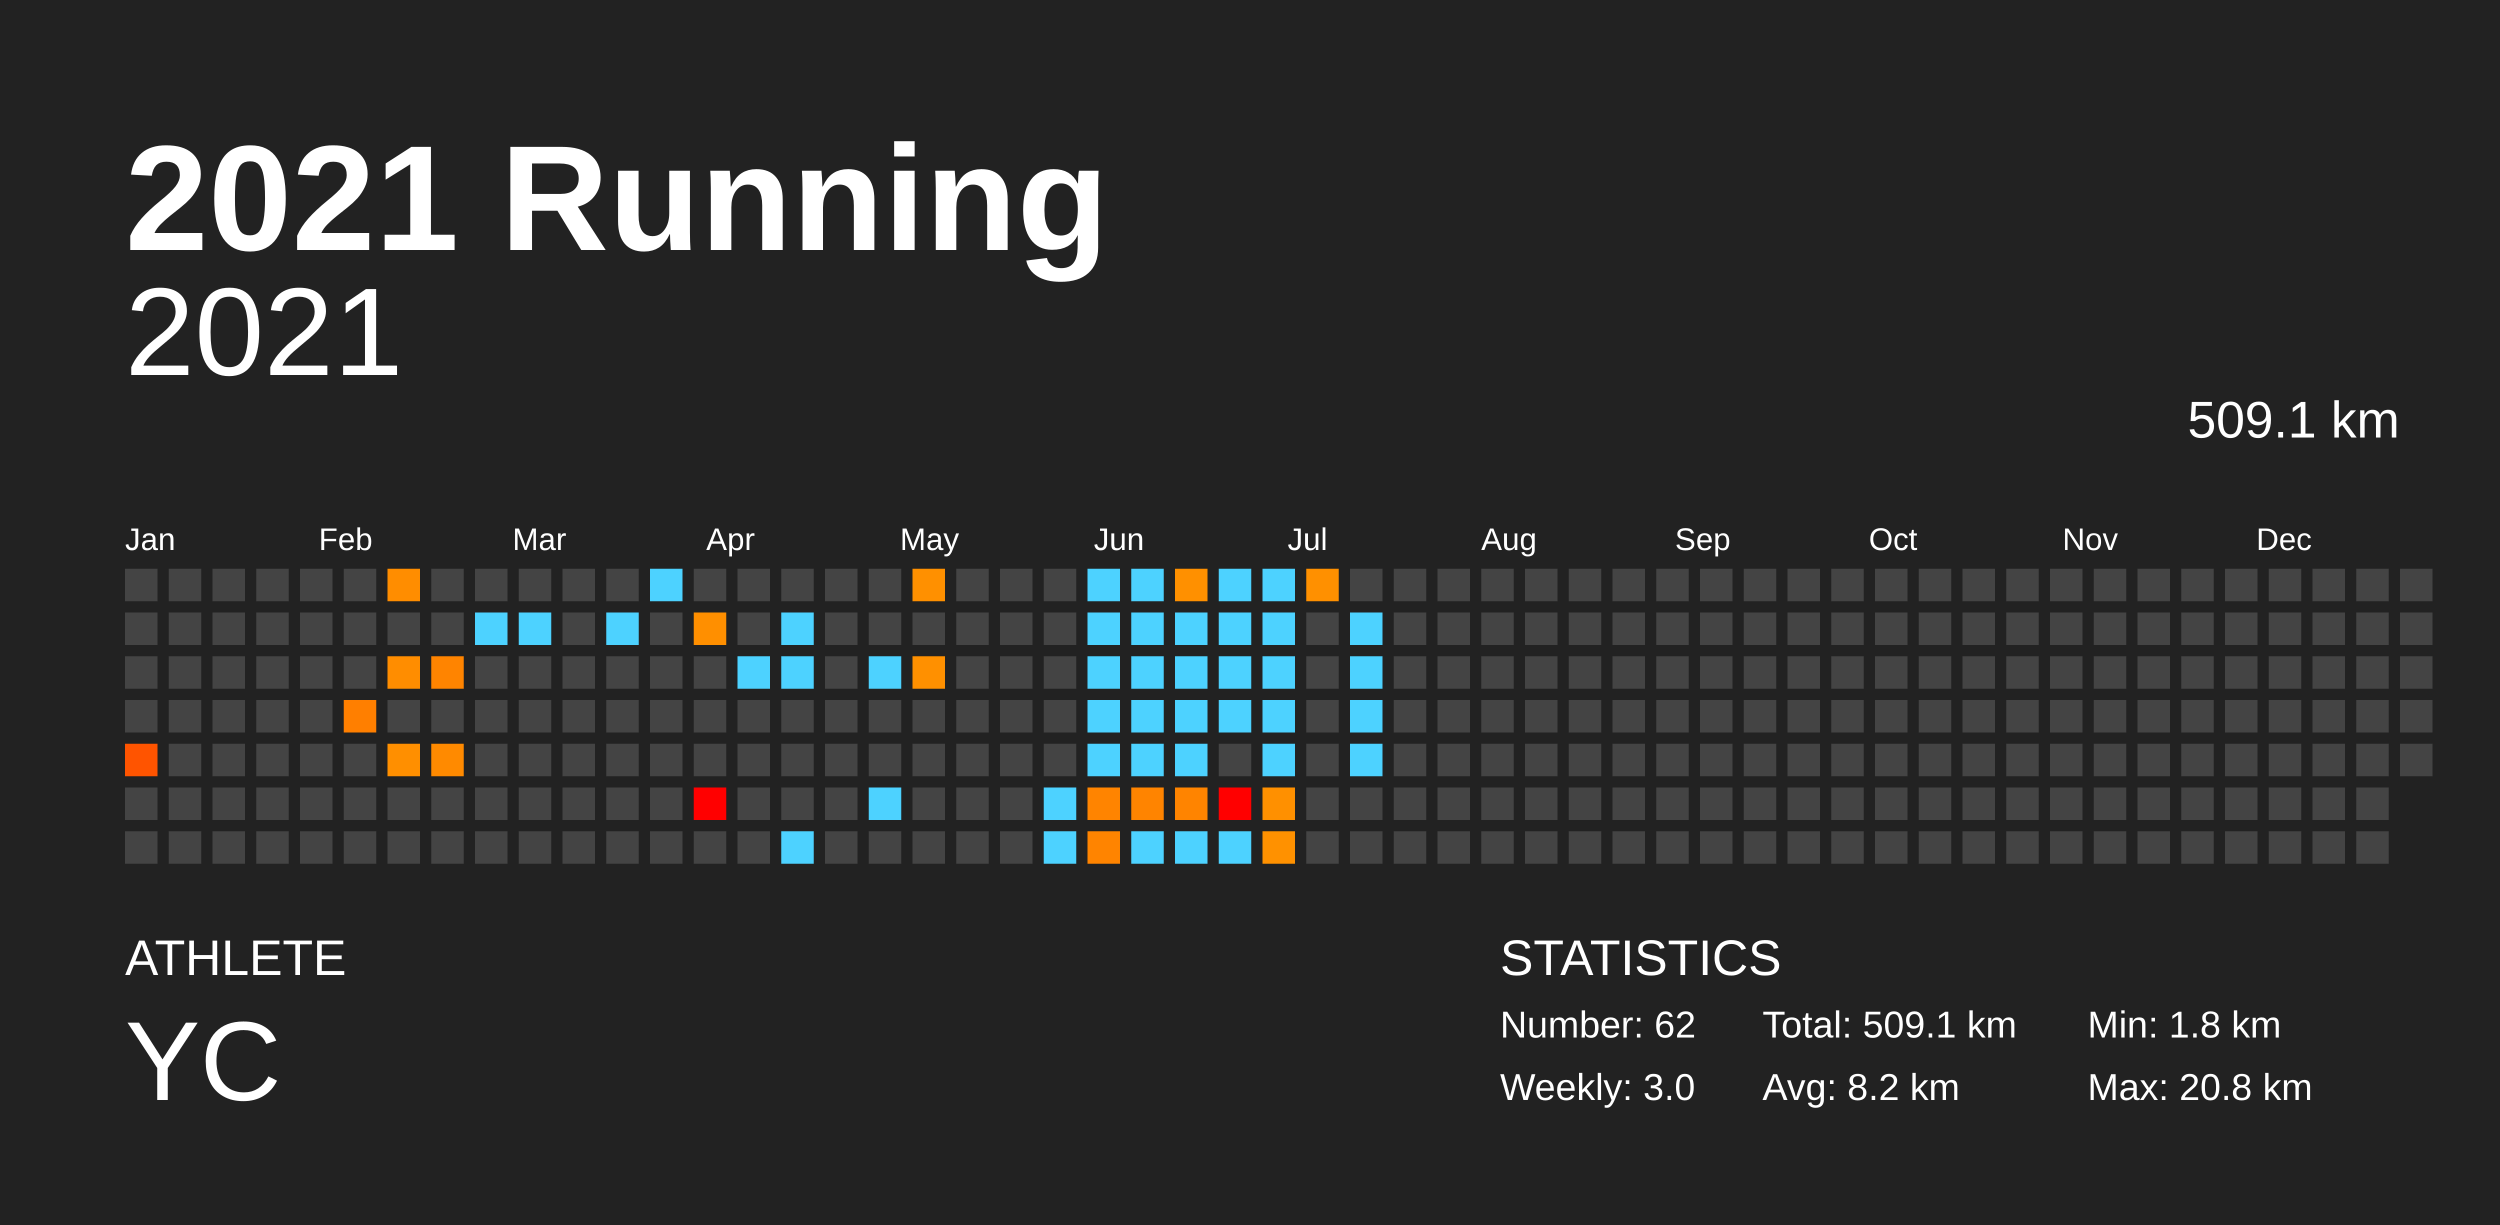
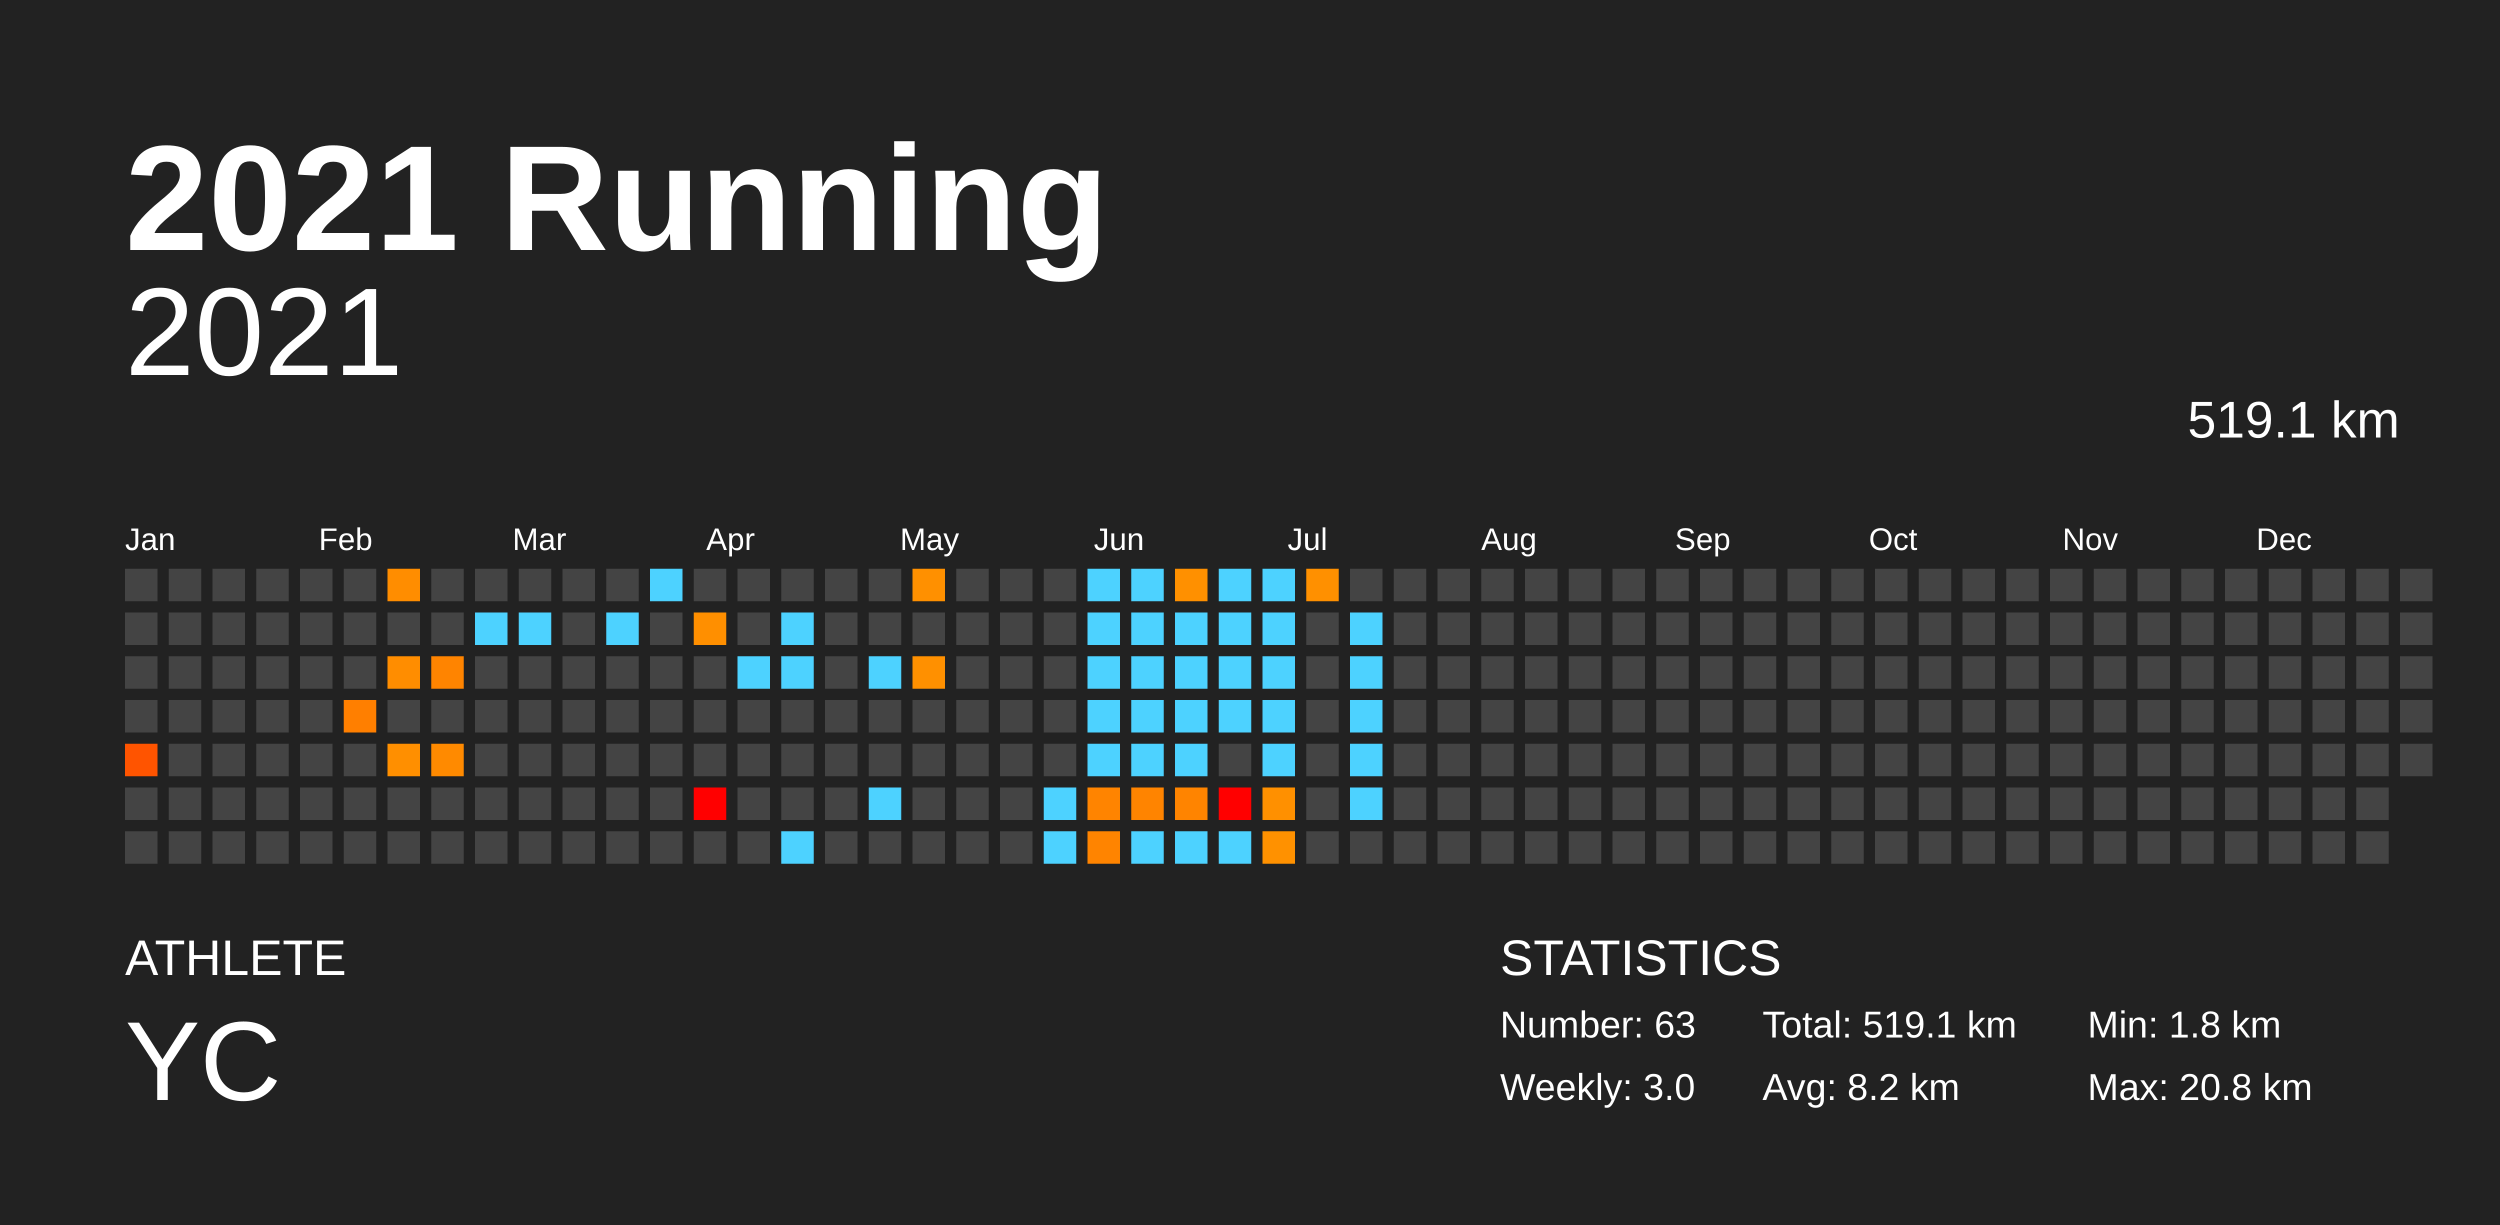
<svg xmlns="http://www.w3.org/2000/svg" baseProfile="full" height="98mm" version="1.1" viewBox="0,0,200,98" width="200mm">
  <defs />
  <rect fill="#222222" height="98" width="200" x="0" y="0" />
  <text fill="#FFFFFF" style="font-size:12px; font-family:Arial; font-weight:bold;" x="10" y="20">2021 Running</text>
  <text fill="#FFFFFF" style="font-size:4px; font-family:Arial" x="10" y="78">ATHLETE</text>
  <text fill="#FFFFFF" style="font-size:9px; font-family:Arial" x="10" y="88">YC</text>
  <text fill="#FFFFFF" style="font-size:4px; font-family:Arial" x="120" y="78">STATISTICS</text>
-   <text fill="#FFFFFF" style="font-size:3px; font-family:Arial" x="120" y="83">Number: 62</text>
+   <text fill="#FFFFFF" style="font-size:3px; font-family:Arial" x="120" y="83">Number: 63</text>
  <text fill="#FFFFFF" style="font-size:3px; font-family:Arial" x="120" y="88">Weekly: 3.0</text>
-   <text fill="#FFFFFF" style="font-size:3px; font-family:Arial" x="141" y="83">Total: 509.1 km</text>
+   <text fill="#FFFFFF" style="font-size:3px; font-family:Arial" x="141" y="83">Total: 519.1 km</text>
  <text fill="#FFFFFF" style="font-size:3px; font-family:Arial" x="141" y="88">Avg: 8.2 km</text>
  <text fill="#FFFFFF" style="font-size:3px; font-family:Arial" x="167" y="83">Min: 1.8 km</text>
  <text fill="#FFFFFF" style="font-size:3px; font-family:Arial" x="167" y="88">Max: 20.8 km</text>
  <text alignment-baseline="hanging" fill="#FFFFFF" style="font-size:10.0px; font-family:Arial;" x="10" y="30">2021</text>
-   <text alignment-baseline="hanging" fill="#FFFFFF" style="font-size:4.125px; font-family:Arial;" x="175" y="35">509.1 km</text>
+   <text alignment-baseline="hanging" fill="#FFFFFF" style="font-size:4.125px; font-family:Arial;" x="175" y="35">519.1 km</text>
  <text fill="#FFFFFF" style="font-size:2.5px; font-family:Arial" x="10.0" y="44">Jan</text>
  <text fill="#FFFFFF" style="font-size:2.5px; font-family:Arial" x="25.5" y="44">Feb</text>
  <text fill="#FFFFFF" style="font-size:2.5px; font-family:Arial" x="41.0" y="44">Mar</text>
  <text fill="#FFFFFF" style="font-size:2.5px; font-family:Arial" x="56.5" y="44">Apr</text>
  <text fill="#FFFFFF" style="font-size:2.5px; font-family:Arial" x="72.0" y="44">May</text>
  <text fill="#FFFFFF" style="font-size:2.5px; font-family:Arial" x="87.5" y="44">Jun</text>
  <text fill="#FFFFFF" style="font-size:2.5px; font-family:Arial" x="103.0" y="44">Jul</text>
  <text fill="#FFFFFF" style="font-size:2.5px; font-family:Arial" x="118.5" y="44">Aug</text>
  <text fill="#FFFFFF" style="font-size:2.5px; font-family:Arial" x="134.0" y="44">Sep</text>
  <text fill="#FFFFFF" style="font-size:2.5px; font-family:Arial" x="149.5" y="44">Oct</text>
  <text fill="#FFFFFF" style="font-size:2.5px; font-family:Arial" x="165.0" y="44">Nov</text>
  <text fill="#FFFFFF" style="font-size:2.5px; font-family:Arial" x="180.5" y="44">Dec</text>
  <rect fill="#444444" height="2.6" width="2.6" x="10.0" y="45.5" />
  <rect fill="#444444" height="2.6" width="2.6" x="10.0" y="49.0" />
  <rect fill="#444444" height="2.6" width="2.6" x="10.0" y="52.5" />
  <rect fill="#444444" height="2.6" width="2.6" x="10.0" y="56.0" />
  <rect fill="#ff5400" height="2.6" width="2.6" x="10.0" y="59.5" />
  <rect fill="#444444" height="2.6" width="2.6" x="10.0" y="63.0" />
  <rect fill="#444444" height="2.6" width="2.6" x="10.0" y="66.5" />
  <rect fill="#444444" height="2.6" width="2.6" x="13.5" y="45.5" />
  <rect fill="#444444" height="2.6" width="2.6" x="13.5" y="49.0" />
  <rect fill="#444444" height="2.6" width="2.6" x="13.5" y="52.5" />
  <rect fill="#444444" height="2.6" width="2.6" x="13.5" y="56.0" />
  <rect fill="#444444" height="2.6" width="2.6" x="13.5" y="59.5" />
  <rect fill="#444444" height="2.6" width="2.6" x="13.5" y="63.0" />
  <rect fill="#444444" height="2.6" width="2.6" x="13.5" y="66.5" />
  <rect fill="#444444" height="2.6" width="2.6" x="17.0" y="45.5" />
  <rect fill="#444444" height="2.6" width="2.6" x="17.0" y="49.0" />
  <rect fill="#444444" height="2.6" width="2.6" x="17.0" y="52.5" />
  <rect fill="#444444" height="2.6" width="2.6" x="17.0" y="56.0" />
  <rect fill="#444444" height="2.6" width="2.6" x="17.0" y="59.5" />
  <rect fill="#444444" height="2.6" width="2.6" x="17.0" y="63.0" />
  <rect fill="#444444" height="2.6" width="2.6" x="17.0" y="66.5" />
  <rect fill="#444444" height="2.6" width="2.6" x="20.5" y="45.5" />
  <rect fill="#444444" height="2.6" width="2.6" x="20.5" y="49.0" />
  <rect fill="#444444" height="2.6" width="2.6" x="20.5" y="52.5" />
  <rect fill="#444444" height="2.6" width="2.6" x="20.5" y="56.0" />
  <rect fill="#444444" height="2.6" width="2.6" x="20.5" y="59.5" />
  <rect fill="#444444" height="2.6" width="2.6" x="20.5" y="63.0" />
  <rect fill="#444444" height="2.6" width="2.6" x="20.5" y="66.5" />
  <rect fill="#444444" height="2.6" width="2.6" x="24.0" y="45.5" />
  <rect fill="#444444" height="2.6" width="2.6" x="24.0" y="49.0" />
  <rect fill="#444444" height="2.6" width="2.6" x="24.0" y="52.5" />
  <rect fill="#444444" height="2.6" width="2.6" x="24.0" y="56.0" />
  <rect fill="#444444" height="2.6" width="2.6" x="24.0" y="59.5" />
  <rect fill="#444444" height="2.6" width="2.6" x="24.0" y="63.0" />
  <rect fill="#444444" height="2.6" width="2.6" x="24.0" y="66.5" />
  <rect fill="#444444" height="2.6" width="2.6" x="27.5" y="45.5" />
  <rect fill="#444444" height="2.6" width="2.6" x="27.5" y="49.0" />
  <rect fill="#444444" height="2.6" width="2.6" x="27.5" y="52.5" />
  <rect fill="#ff7f00" height="2.6" width="2.6" x="27.5" y="56.0" />
  <rect fill="#444444" height="2.6" width="2.6" x="27.5" y="59.5" />
  <rect fill="#444444" height="2.6" width="2.6" x="27.5" y="63.0" />
  <rect fill="#444444" height="2.6" width="2.6" x="27.5" y="66.5" />
  <rect fill="#ff8d00" height="2.6" width="2.6" x="31.0" y="45.5" />
  <rect fill="#444444" height="2.6" width="2.6" x="31.0" y="49.0" />
  <rect fill="#ff8d00" height="2.6" width="2.6" x="31.0" y="52.5" />
  <rect fill="#444444" height="2.6" width="2.6" x="31.0" y="56.0" />
  <rect fill="#ff8f00" height="2.6" width="2.6" x="31.0" y="59.5" />
  <rect fill="#444444" height="2.6" width="2.6" x="31.0" y="63.0" />
  <rect fill="#444444" height="2.6" width="2.6" x="31.0" y="66.5" />
  <rect fill="#444444" height="2.6" width="2.6" x="34.5" y="45.5" />
  <rect fill="#444444" height="2.6" width="2.6" x="34.5" y="49.0" />
  <rect fill="#ff8400" height="2.6" width="2.6" x="34.5" y="52.5" />
  <rect fill="#444444" height="2.6" width="2.6" x="34.5" y="56.0" />
  <rect fill="#ff8a00" height="2.6" width="2.6" x="34.5" y="59.5" />
  <rect fill="#444444" height="2.6" width="2.6" x="34.5" y="63.0" />
  <rect fill="#444444" height="2.6" width="2.6" x="34.5" y="66.5" />
  <rect fill="#444444" height="2.6" width="2.6" x="38.0" y="45.5" />
  <rect fill="#4dd2ff" height="2.6" width="2.6" x="38.0" y="49.0" />
  <rect fill="#444444" height="2.6" width="2.6" x="38.0" y="52.5" />
  <rect fill="#444444" height="2.6" width="2.6" x="38.0" y="56.0" />
  <rect fill="#444444" height="2.6" width="2.6" x="38.0" y="59.5" />
  <rect fill="#444444" height="2.6" width="2.6" x="38.0" y="63.0" />
  <rect fill="#444444" height="2.6" width="2.6" x="38.0" y="66.5" />
  <rect fill="#444444" height="2.6" width="2.6" x="41.5" y="45.5" />
  <rect fill="#4dd2ff" height="2.6" width="2.6" x="41.5" y="49.0" />
  <rect fill="#444444" height="2.6" width="2.6" x="41.5" y="52.5" />
  <rect fill="#444444" height="2.6" width="2.6" x="41.5" y="56.0" />
  <rect fill="#444444" height="2.6" width="2.6" x="41.5" y="59.5" />
  <rect fill="#444444" height="2.6" width="2.6" x="41.5" y="63.0" />
  <rect fill="#444444" height="2.6" width="2.6" x="41.5" y="66.5" />
  <rect fill="#444444" height="2.6" width="2.6" x="45.0" y="45.5" />
  <rect fill="#444444" height="2.6" width="2.6" x="45.0" y="49.0" />
  <rect fill="#444444" height="2.6" width="2.6" x="45.0" y="52.5" />
  <rect fill="#444444" height="2.6" width="2.6" x="45.0" y="56.0" />
  <rect fill="#444444" height="2.6" width="2.6" x="45.0" y="59.5" />
  <rect fill="#444444" height="2.6" width="2.6" x="45.0" y="63.0" />
  <rect fill="#444444" height="2.6" width="2.6" x="45.0" y="66.5" />
  <rect fill="#444444" height="2.6" width="2.6" x="48.5" y="45.5" />
  <rect fill="#4dd2ff" height="2.6" width="2.6" x="48.5" y="49.0" />
  <rect fill="#444444" height="2.6" width="2.6" x="48.5" y="52.5" />
  <rect fill="#444444" height="2.6" width="2.6" x="48.5" y="56.0" />
  <rect fill="#444444" height="2.6" width="2.6" x="48.5" y="59.5" />
  <rect fill="#444444" height="2.6" width="2.6" x="48.5" y="63.0" />
  <rect fill="#444444" height="2.6" width="2.6" x="48.5" y="66.5" />
  <rect fill="#4dd2ff" height="2.6" width="2.6" x="52.0" y="45.5" />
  <rect fill="#444444" height="2.6" width="2.6" x="52.0" y="49.0" />
  <rect fill="#444444" height="2.6" width="2.6" x="52.0" y="52.5" />
  <rect fill="#444444" height="2.6" width="2.6" x="52.0" y="56.0" />
  <rect fill="#444444" height="2.6" width="2.6" x="52.0" y="59.5" />
  <rect fill="#444444" height="2.6" width="2.6" x="52.0" y="63.0" />
  <rect fill="#444444" height="2.6" width="2.6" x="52.0" y="66.5" />
  <rect fill="#444444" height="2.6" width="2.6" x="55.5" y="45.5" />
  <rect fill="#ff8f00" height="2.6" width="2.6" x="55.5" y="49.0" />
  <rect fill="#444444" height="2.6" width="2.6" x="55.5" y="52.5" />
  <rect fill="#444444" height="2.6" width="2.6" x="55.5" y="56.0" />
  <rect fill="#444444" height="2.6" width="2.6" x="55.5" y="59.5" />
  <rect fill="red" height="2.6" width="2.6" x="55.5" y="63.0" />
  <rect fill="#444444" height="2.6" width="2.6" x="55.5" y="66.5" />
  <rect fill="#444444" height="2.6" width="2.6" x="59.0" y="45.5" />
  <rect fill="#444444" height="2.6" width="2.6" x="59.0" y="49.0" />
  <rect fill="#4dd2ff" height="2.6" width="2.6" x="59.0" y="52.5" />
  <rect fill="#444444" height="2.6" width="2.6" x="59.0" y="56.0" />
  <rect fill="#444444" height="2.6" width="2.6" x="59.0" y="59.5" />
  <rect fill="#444444" height="2.6" width="2.6" x="59.0" y="63.0" />
  <rect fill="#444444" height="2.6" width="2.6" x="59.0" y="66.5" />
  <rect fill="#444444" height="2.6" width="2.6" x="62.5" y="45.5" />
  <rect fill="#4dd2ff" height="2.6" width="2.6" x="62.5" y="49.0" />
  <rect fill="#4dd2ff" height="2.6" width="2.6" x="62.5" y="52.5" />
  <rect fill="#444444" height="2.6" width="2.6" x="62.5" y="56.0" />
  <rect fill="#444444" height="2.6" width="2.6" x="62.5" y="59.5" />
  <rect fill="#444444" height="2.6" width="2.6" x="62.5" y="63.0" />
  <rect fill="#4dd2ff" height="2.6" width="2.6" x="62.5" y="66.5" />
  <rect fill="#444444" height="2.6" width="2.6" x="66.0" y="45.5" />
  <rect fill="#444444" height="2.6" width="2.6" x="66.0" y="49.0" />
  <rect fill="#444444" height="2.6" width="2.6" x="66.0" y="52.5" />
  <rect fill="#444444" height="2.6" width="2.6" x="66.0" y="56.0" />
  <rect fill="#444444" height="2.6" width="2.6" x="66.0" y="59.5" />
  <rect fill="#444444" height="2.6" width="2.6" x="66.0" y="63.0" />
  <rect fill="#444444" height="2.6" width="2.6" x="66.0" y="66.5" />
  <rect fill="#444444" height="2.6" width="2.6" x="69.5" y="45.5" />
  <rect fill="#444444" height="2.6" width="2.6" x="69.5" y="49.0" />
  <rect fill="#4dd2ff" height="2.6" width="2.6" x="69.5" y="52.5" />
  <rect fill="#444444" height="2.6" width="2.6" x="69.5" y="56.0" />
  <rect fill="#444444" height="2.6" width="2.6" x="69.5" y="59.5" />
  <rect fill="#4dd2ff" height="2.6" width="2.6" x="69.5" y="63.0" />
  <rect fill="#444444" height="2.6" width="2.6" x="69.5" y="66.5" />
  <rect fill="#ff9000" height="2.6" width="2.6" x="73.0" y="45.5" />
  <rect fill="#444444" height="2.6" width="2.6" x="73.0" y="49.0" />
  <rect fill="#ff9000" height="2.6" width="2.6" x="73.0" y="52.5" />
  <rect fill="#444444" height="2.6" width="2.6" x="73.0" y="56.0" />
  <rect fill="#444444" height="2.6" width="2.6" x="73.0" y="59.5" />
  <rect fill="#444444" height="2.6" width="2.6" x="73.0" y="63.0" />
  <rect fill="#444444" height="2.6" width="2.6" x="73.0" y="66.5" />
  <rect fill="#444444" height="2.6" width="2.6" x="76.5" y="45.5" />
  <rect fill="#444444" height="2.6" width="2.6" x="76.5" y="49.0" />
  <rect fill="#444444" height="2.6" width="2.6" x="76.5" y="52.5" />
  <rect fill="#444444" height="2.6" width="2.6" x="76.5" y="56.0" />
  <rect fill="#444444" height="2.6" width="2.6" x="76.5" y="59.5" />
  <rect fill="#444444" height="2.6" width="2.6" x="76.5" y="63.0" />
  <rect fill="#444444" height="2.6" width="2.6" x="76.5" y="66.5" />
  <rect fill="#444444" height="2.6" width="2.6" x="80.0" y="45.5" />
  <rect fill="#444444" height="2.6" width="2.6" x="80.0" y="49.0" />
  <rect fill="#444444" height="2.6" width="2.6" x="80.0" y="52.5" />
  <rect fill="#444444" height="2.6" width="2.6" x="80.0" y="56.0" />
  <rect fill="#444444" height="2.6" width="2.6" x="80.0" y="59.5" />
  <rect fill="#444444" height="2.6" width="2.6" x="80.0" y="63.0" />
  <rect fill="#444444" height="2.6" width="2.6" x="80.0" y="66.5" />
  <rect fill="#444444" height="2.6" width="2.6" x="83.5" y="45.5" />
  <rect fill="#444444" height="2.6" width="2.6" x="83.5" y="49.0" />
  <rect fill="#444444" height="2.6" width="2.6" x="83.5" y="52.5" />
  <rect fill="#444444" height="2.6" width="2.6" x="83.5" y="56.0" />
  <rect fill="#444444" height="2.6" width="2.6" x="83.5" y="59.5" />
  <rect fill="#4dd2ff" height="2.6" width="2.6" x="83.5" y="63.0" />
  <rect fill="#4dd2ff" height="2.6" width="2.6" x="83.5" y="66.5" />
  <rect fill="#4dd2ff" height="2.6" width="2.6" x="87.0" y="45.5" />
  <rect fill="#4dd2ff" height="2.6" width="2.6" x="87.0" y="49.0" />
  <rect fill="#4dd2ff" height="2.6" width="2.6" x="87.0" y="52.5" />
  <rect fill="#4dd2ff" height="2.6" width="2.6" x="87.0" y="56.0" />
  <rect fill="#4dd2ff" height="2.6" width="2.6" x="87.0" y="59.5" />
  <rect fill="#ff8400" height="2.6" width="2.6" x="87.0" y="63.0" />
  <rect fill="#ff8400" height="2.6" width="2.6" x="87.0" y="66.5" />
  <rect fill="#4dd2ff" height="2.6" width="2.6" x="90.5" y="45.5" />
  <rect fill="#4dd2ff" height="2.6" width="2.6" x="90.5" y="49.0" />
  <rect fill="#4dd2ff" height="2.6" width="2.6" x="90.5" y="52.5" />
  <rect fill="#4dd2ff" height="2.6" width="2.6" x="90.5" y="56.0" />
  <rect fill="#4dd2ff" height="2.6" width="2.6" x="90.5" y="59.5" />
  <rect fill="#ff8400" height="2.6" width="2.6" x="90.5" y="63.0" />
  <rect fill="#4dd2ff" height="2.6" width="2.6" x="90.5" y="66.5" />
  <rect fill="#ff9000" height="2.6" width="2.6" x="94.0" y="45.5" />
  <rect fill="#4dd2ff" height="2.6" width="2.6" x="94.0" y="49.0" />
  <rect fill="#4dd2ff" height="2.6" width="2.6" x="94.0" y="52.5" />
  <rect fill="#4dd2ff" height="2.6" width="2.6" x="94.0" y="56.0" />
  <rect fill="#4dd2ff" height="2.6" width="2.6" x="94.0" y="59.5" />
  <rect fill="#ff8400" height="2.6" width="2.6" x="94.0" y="63.0" />
  <rect fill="#4dd2ff" height="2.6" width="2.6" x="94.0" y="66.5" />
  <rect fill="#4dd2ff" height="2.6" width="2.6" x="97.5" y="45.5" />
  <rect fill="#4dd2ff" height="2.6" width="2.6" x="97.5" y="49.0" />
  <rect fill="#4dd2ff" height="2.6" width="2.6" x="97.5" y="52.5" />
  <rect fill="#4dd2ff" height="2.6" width="2.6" x="97.5" y="56.0" />
  <rect fill="#444444" height="2.6" width="2.6" x="97.5" y="59.5" />
  <rect fill="red" height="2.6" width="2.6" x="97.5" y="63.0" />
  <rect fill="#4dd2ff" height="2.6" width="2.6" x="97.5" y="66.5" />
  <rect fill="#4dd2ff" height="2.6" width="2.6" x="101.0" y="45.5" />
  <rect fill="#4dd2ff" height="2.6" width="2.6" x="101.0" y="49.0" />
  <rect fill="#4dd2ff" height="2.6" width="2.6" x="101.0" y="52.5" />
  <rect fill="#4dd2ff" height="2.6" width="2.6" x="101.0" y="56.0" />
  <rect fill="#4dd2ff" height="2.6" width="2.6" x="101.0" y="59.5" />
  <rect fill="#ff9000" height="2.6" width="2.6" x="101.0" y="63.0" />
  <rect fill="#ff9100" height="2.6" width="2.6" x="101.0" y="66.5" />
  <rect fill="#ff9000" height="2.6" width="2.6" x="104.5" y="45.5" />
  <rect fill="#444444" height="2.6" width="2.6" x="104.5" y="49.0" />
  <rect fill="#444444" height="2.6" width="2.6" x="104.5" y="52.5" />
  <rect fill="#444444" height="2.6" width="2.6" x="104.5" y="56.0" />
  <rect fill="#444444" height="2.6" width="2.6" x="104.5" y="59.5" />
  <rect fill="#444444" height="2.6" width="2.6" x="104.5" y="63.0" />
  <rect fill="#444444" height="2.6" width="2.6" x="104.5" y="66.5" />
  <rect fill="#444444" height="2.6" width="2.6" x="108.0" y="45.5" />
  <rect fill="#4dd2ff" height="2.6" width="2.6" x="108.0" y="49.0" />
  <rect fill="#4dd2ff" height="2.6" width="2.6" x="108.0" y="52.5" />
  <rect fill="#4dd2ff" height="2.6" width="2.6" x="108.0" y="56.0" />
  <rect fill="#4dd2ff" height="2.6" width="2.6" x="108.0" y="59.5" />
-   <rect fill="#444444" height="2.6" width="2.6" x="108.0" y="63.0" />
+   <rect fill="#4dd2ff" height="2.6" width="2.6" x="108.0" y="63.0" />
  <rect fill="#444444" height="2.6" width="2.6" x="108.0" y="66.5" />
  <rect fill="#444444" height="2.6" width="2.6" x="111.5" y="45.5" />
  <rect fill="#444444" height="2.6" width="2.6" x="111.5" y="49.0" />
  <rect fill="#444444" height="2.6" width="2.6" x="111.5" y="52.5" />
  <rect fill="#444444" height="2.6" width="2.6" x="111.5" y="56.0" />
  <rect fill="#444444" height="2.6" width="2.6" x="111.5" y="59.5" />
  <rect fill="#444444" height="2.6" width="2.6" x="111.5" y="63.0" />
  <rect fill="#444444" height="2.6" width="2.6" x="111.5" y="66.5" />
  <rect fill="#444444" height="2.6" width="2.6" x="115.0" y="45.5" />
  <rect fill="#444444" height="2.6" width="2.6" x="115.0" y="49.0" />
  <rect fill="#444444" height="2.6" width="2.6" x="115.0" y="52.5" />
  <rect fill="#444444" height="2.6" width="2.6" x="115.0" y="56.0" />
  <rect fill="#444444" height="2.6" width="2.6" x="115.0" y="59.5" />
  <rect fill="#444444" height="2.6" width="2.6" x="115.0" y="63.0" />
  <rect fill="#444444" height="2.6" width="2.6" x="115.0" y="66.5" />
  <rect fill="#444444" height="2.6" width="2.6" x="118.5" y="45.5" />
  <rect fill="#444444" height="2.6" width="2.6" x="118.5" y="49.0" />
  <rect fill="#444444" height="2.6" width="2.6" x="118.5" y="52.5" />
  <rect fill="#444444" height="2.6" width="2.6" x="118.5" y="56.0" />
  <rect fill="#444444" height="2.6" width="2.6" x="118.5" y="59.5" />
  <rect fill="#444444" height="2.6" width="2.6" x="118.5" y="63.0" />
  <rect fill="#444444" height="2.6" width="2.6" x="118.5" y="66.5" />
  <rect fill="#444444" height="2.6" width="2.6" x="122.0" y="45.5" />
  <rect fill="#444444" height="2.6" width="2.6" x="122.0" y="49.0" />
  <rect fill="#444444" height="2.6" width="2.6" x="122.0" y="52.5" />
  <rect fill="#444444" height="2.6" width="2.6" x="122.0" y="56.0" />
  <rect fill="#444444" height="2.6" width="2.6" x="122.0" y="59.5" />
  <rect fill="#444444" height="2.6" width="2.6" x="122.0" y="63.0" />
  <rect fill="#444444" height="2.6" width="2.6" x="122.0" y="66.5" />
  <rect fill="#444444" height="2.6" width="2.6" x="125.5" y="45.5" />
  <rect fill="#444444" height="2.6" width="2.6" x="125.5" y="49.0" />
  <rect fill="#444444" height="2.6" width="2.6" x="125.5" y="52.5" />
  <rect fill="#444444" height="2.6" width="2.6" x="125.5" y="56.0" />
  <rect fill="#444444" height="2.6" width="2.6" x="125.5" y="59.5" />
  <rect fill="#444444" height="2.6" width="2.6" x="125.5" y="63.0" />
  <rect fill="#444444" height="2.6" width="2.6" x="125.5" y="66.5" />
  <rect fill="#444444" height="2.6" width="2.6" x="129.0" y="45.5" />
  <rect fill="#444444" height="2.6" width="2.6" x="129.0" y="49.0" />
  <rect fill="#444444" height="2.6" width="2.6" x="129.0" y="52.5" />
  <rect fill="#444444" height="2.6" width="2.6" x="129.0" y="56.0" />
  <rect fill="#444444" height="2.6" width="2.6" x="129.0" y="59.5" />
  <rect fill="#444444" height="2.6" width="2.6" x="129.0" y="63.0" />
  <rect fill="#444444" height="2.6" width="2.6" x="129.0" y="66.5" />
  <rect fill="#444444" height="2.6" width="2.6" x="132.5" y="45.5" />
  <rect fill="#444444" height="2.6" width="2.6" x="132.5" y="49.0" />
  <rect fill="#444444" height="2.6" width="2.6" x="132.5" y="52.5" />
  <rect fill="#444444" height="2.6" width="2.6" x="132.5" y="56.0" />
  <rect fill="#444444" height="2.6" width="2.6" x="132.5" y="59.5" />
  <rect fill="#444444" height="2.6" width="2.6" x="132.5" y="63.0" />
  <rect fill="#444444" height="2.6" width="2.6" x="132.5" y="66.5" />
  <rect fill="#444444" height="2.6" width="2.6" x="136.0" y="45.5" />
  <rect fill="#444444" height="2.6" width="2.6" x="136.0" y="49.0" />
  <rect fill="#444444" height="2.6" width="2.6" x="136.0" y="52.5" />
  <rect fill="#444444" height="2.6" width="2.6" x="136.0" y="56.0" />
  <rect fill="#444444" height="2.6" width="2.6" x="136.0" y="59.5" />
  <rect fill="#444444" height="2.6" width="2.6" x="136.0" y="63.0" />
  <rect fill="#444444" height="2.6" width="2.6" x="136.0" y="66.5" />
  <rect fill="#444444" height="2.6" width="2.6" x="139.5" y="45.5" />
  <rect fill="#444444" height="2.6" width="2.6" x="139.5" y="49.0" />
  <rect fill="#444444" height="2.6" width="2.6" x="139.5" y="52.5" />
  <rect fill="#444444" height="2.6" width="2.6" x="139.5" y="56.0" />
  <rect fill="#444444" height="2.6" width="2.6" x="139.5" y="59.5" />
  <rect fill="#444444" height="2.6" width="2.6" x="139.5" y="63.0" />
  <rect fill="#444444" height="2.6" width="2.6" x="139.5" y="66.5" />
  <rect fill="#444444" height="2.6" width="2.6" x="143.0" y="45.5" />
  <rect fill="#444444" height="2.6" width="2.6" x="143.0" y="49.0" />
  <rect fill="#444444" height="2.6" width="2.6" x="143.0" y="52.5" />
  <rect fill="#444444" height="2.6" width="2.6" x="143.0" y="56.0" />
  <rect fill="#444444" height="2.6" width="2.6" x="143.0" y="59.5" />
  <rect fill="#444444" height="2.6" width="2.6" x="143.0" y="63.0" />
  <rect fill="#444444" height="2.6" width="2.6" x="143.0" y="66.5" />
  <rect fill="#444444" height="2.6" width="2.6" x="146.5" y="45.5" />
  <rect fill="#444444" height="2.6" width="2.6" x="146.5" y="49.0" />
  <rect fill="#444444" height="2.6" width="2.6" x="146.5" y="52.5" />
  <rect fill="#444444" height="2.6" width="2.6" x="146.5" y="56.0" />
  <rect fill="#444444" height="2.6" width="2.6" x="146.5" y="59.5" />
  <rect fill="#444444" height="2.6" width="2.6" x="146.5" y="63.0" />
  <rect fill="#444444" height="2.6" width="2.6" x="146.5" y="66.5" />
  <rect fill="#444444" height="2.6" width="2.6" x="150.0" y="45.5" />
  <rect fill="#444444" height="2.6" width="2.6" x="150.0" y="49.0" />
  <rect fill="#444444" height="2.6" width="2.6" x="150.0" y="52.5" />
  <rect fill="#444444" height="2.6" width="2.6" x="150.0" y="56.0" />
  <rect fill="#444444" height="2.6" width="2.6" x="150.0" y="59.5" />
  <rect fill="#444444" height="2.6" width="2.6" x="150.0" y="63.0" />
  <rect fill="#444444" height="2.6" width="2.6" x="150.0" y="66.5" />
  <rect fill="#444444" height="2.6" width="2.6" x="153.5" y="45.5" />
  <rect fill="#444444" height="2.6" width="2.6" x="153.5" y="49.0" />
  <rect fill="#444444" height="2.6" width="2.6" x="153.5" y="52.5" />
  <rect fill="#444444" height="2.6" width="2.6" x="153.5" y="56.0" />
  <rect fill="#444444" height="2.6" width="2.6" x="153.5" y="59.5" />
  <rect fill="#444444" height="2.6" width="2.6" x="153.5" y="63.0" />
  <rect fill="#444444" height="2.6" width="2.6" x="153.5" y="66.5" />
  <rect fill="#444444" height="2.6" width="2.6" x="157.0" y="45.5" />
  <rect fill="#444444" height="2.6" width="2.6" x="157.0" y="49.0" />
  <rect fill="#444444" height="2.6" width="2.6" x="157.0" y="52.5" />
  <rect fill="#444444" height="2.6" width="2.6" x="157.0" y="56.0" />
  <rect fill="#444444" height="2.6" width="2.6" x="157.0" y="59.5" />
  <rect fill="#444444" height="2.6" width="2.6" x="157.0" y="63.0" />
  <rect fill="#444444" height="2.6" width="2.6" x="157.0" y="66.5" />
  <rect fill="#444444" height="2.6" width="2.6" x="160.5" y="45.5" />
  <rect fill="#444444" height="2.6" width="2.6" x="160.5" y="49.0" />
  <rect fill="#444444" height="2.6" width="2.6" x="160.5" y="52.5" />
  <rect fill="#444444" height="2.6" width="2.6" x="160.5" y="56.0" />
  <rect fill="#444444" height="2.6" width="2.6" x="160.5" y="59.5" />
  <rect fill="#444444" height="2.6" width="2.6" x="160.5" y="63.0" />
  <rect fill="#444444" height="2.6" width="2.6" x="160.5" y="66.5" />
  <rect fill="#444444" height="2.6" width="2.6" x="164.0" y="45.5" />
  <rect fill="#444444" height="2.6" width="2.6" x="164.0" y="49.0" />
  <rect fill="#444444" height="2.6" width="2.6" x="164.0" y="52.5" />
  <rect fill="#444444" height="2.6" width="2.6" x="164.0" y="56.0" />
  <rect fill="#444444" height="2.6" width="2.6" x="164.0" y="59.5" />
  <rect fill="#444444" height="2.6" width="2.6" x="164.0" y="63.0" />
  <rect fill="#444444" height="2.6" width="2.6" x="164.0" y="66.5" />
  <rect fill="#444444" height="2.6" width="2.6" x="167.5" y="45.5" />
  <rect fill="#444444" height="2.6" width="2.6" x="167.5" y="49.0" />
  <rect fill="#444444" height="2.6" width="2.6" x="167.5" y="52.5" />
  <rect fill="#444444" height="2.6" width="2.6" x="167.5" y="56.0" />
  <rect fill="#444444" height="2.6" width="2.6" x="167.5" y="59.5" />
  <rect fill="#444444" height="2.6" width="2.6" x="167.5" y="63.0" />
  <rect fill="#444444" height="2.6" width="2.6" x="167.5" y="66.5" />
  <rect fill="#444444" height="2.6" width="2.6" x="171.0" y="45.5" />
  <rect fill="#444444" height="2.6" width="2.6" x="171.0" y="49.0" />
  <rect fill="#444444" height="2.6" width="2.6" x="171.0" y="52.5" />
  <rect fill="#444444" height="2.6" width="2.6" x="171.0" y="56.0" />
  <rect fill="#444444" height="2.6" width="2.6" x="171.0" y="59.5" />
  <rect fill="#444444" height="2.6" width="2.6" x="171.0" y="63.0" />
  <rect fill="#444444" height="2.6" width="2.6" x="171.0" y="66.5" />
  <rect fill="#444444" height="2.6" width="2.6" x="174.5" y="45.5" />
  <rect fill="#444444" height="2.6" width="2.6" x="174.5" y="49.0" />
  <rect fill="#444444" height="2.6" width="2.6" x="174.5" y="52.5" />
  <rect fill="#444444" height="2.6" width="2.6" x="174.5" y="56.0" />
  <rect fill="#444444" height="2.6" width="2.6" x="174.5" y="59.5" />
  <rect fill="#444444" height="2.6" width="2.6" x="174.5" y="63.0" />
  <rect fill="#444444" height="2.6" width="2.6" x="174.5" y="66.5" />
  <rect fill="#444444" height="2.6" width="2.6" x="178.0" y="45.5" />
  <rect fill="#444444" height="2.6" width="2.6" x="178.0" y="49.0" />
  <rect fill="#444444" height="2.6" width="2.6" x="178.0" y="52.5" />
  <rect fill="#444444" height="2.6" width="2.6" x="178.0" y="56.0" />
  <rect fill="#444444" height="2.6" width="2.6" x="178.0" y="59.5" />
  <rect fill="#444444" height="2.6" width="2.6" x="178.0" y="63.0" />
  <rect fill="#444444" height="2.6" width="2.6" x="178.0" y="66.5" />
  <rect fill="#444444" height="2.6" width="2.6" x="181.5" y="45.5" />
  <rect fill="#444444" height="2.6" width="2.6" x="181.5" y="49.0" />
  <rect fill="#444444" height="2.6" width="2.6" x="181.5" y="52.5" />
  <rect fill="#444444" height="2.6" width="2.6" x="181.5" y="56.0" />
  <rect fill="#444444" height="2.6" width="2.6" x="181.5" y="59.5" />
  <rect fill="#444444" height="2.6" width="2.6" x="181.5" y="63.0" />
  <rect fill="#444444" height="2.6" width="2.6" x="181.5" y="66.5" />
  <rect fill="#444444" height="2.6" width="2.6" x="185.0" y="45.5" />
  <rect fill="#444444" height="2.6" width="2.6" x="185.0" y="49.0" />
  <rect fill="#444444" height="2.6" width="2.6" x="185.0" y="52.5" />
  <rect fill="#444444" height="2.6" width="2.6" x="185.0" y="56.0" />
  <rect fill="#444444" height="2.6" width="2.6" x="185.0" y="59.5" />
  <rect fill="#444444" height="2.6" width="2.6" x="185.0" y="63.0" />
  <rect fill="#444444" height="2.6" width="2.6" x="185.0" y="66.5" />
  <rect fill="#444444" height="2.6" width="2.6" x="188.5" y="45.5" />
  <rect fill="#444444" height="2.6" width="2.6" x="188.5" y="49.0" />
  <rect fill="#444444" height="2.6" width="2.6" x="188.5" y="52.5" />
  <rect fill="#444444" height="2.6" width="2.6" x="188.5" y="56.0" />
  <rect fill="#444444" height="2.6" width="2.6" x="188.5" y="59.5" />
  <rect fill="#444444" height="2.6" width="2.6" x="188.5" y="63.0" />
  <rect fill="#444444" height="2.6" width="2.6" x="188.5" y="66.5" />
  <rect fill="#444444" height="2.6" width="2.6" x="192.0" y="45.5" />
  <rect fill="#444444" height="2.6" width="2.6" x="192.0" y="49.0" />
  <rect fill="#444444" height="2.6" width="2.6" x="192.0" y="52.5" />
  <rect fill="#444444" height="2.6" width="2.6" x="192.0" y="56.0" />
  <rect fill="#444444" height="2.6" width="2.6" x="192.0" y="59.5" />
</svg>
